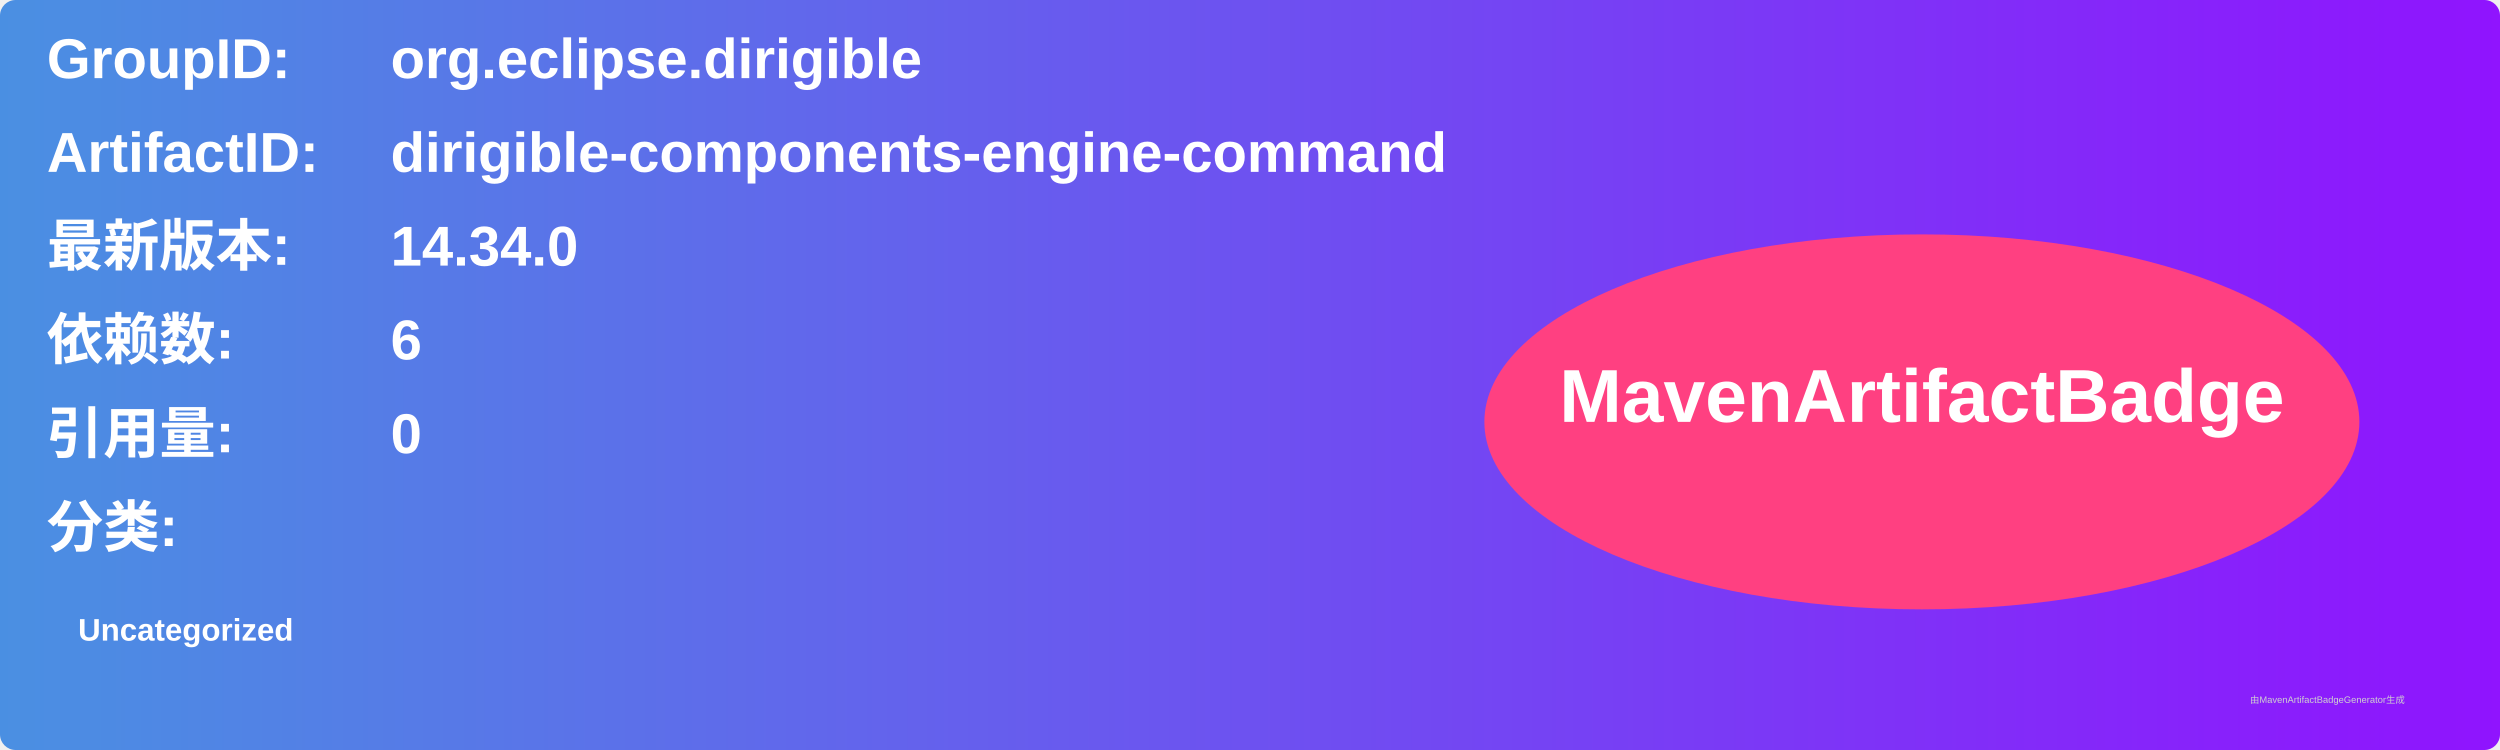
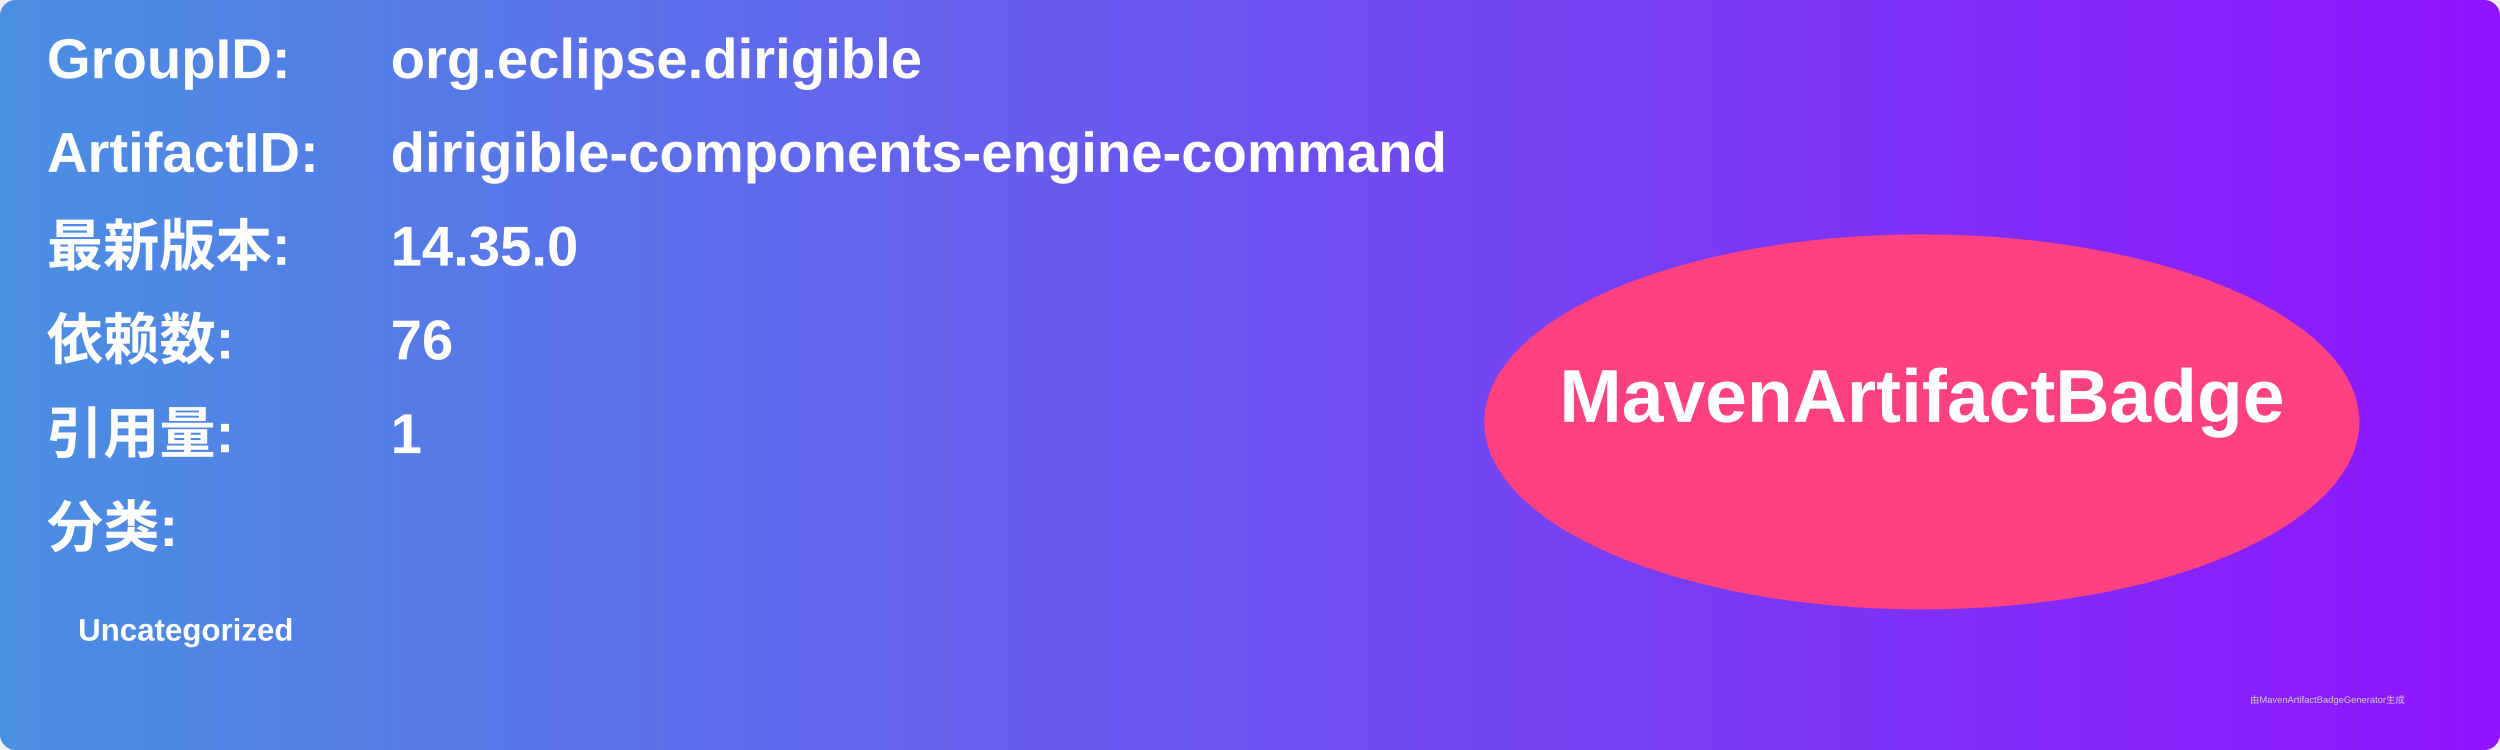
<svg xmlns="http://www.w3.org/2000/svg" width="800" height="240" viewBox="0 0 800 240">
  <linearGradient id="grad" x1="0%" y1="0%" x2="100%" y2="0%">
    <stop offset="0%" stop-color="#4a90e2" />
    <stop offset="100%" stop-color="#9013fe" />
  </linearGradient>
  <rect width="100%" height="100%" rx="5" ry="5" fill="url(#grad)" />
  <g transform="translate(15, 15)">
    <text x="0" y="10" font-family="Arial" font-size="18" fill="white" font-weight="bold" width="260">GroupID:</text>
    <text x="110" y="10" font-family="Arial" font-size="18" fill="white" font-weight="bold" width="460">org.eclipse.dirigible</text>
    <text x="0" y="40" font-family="Arial" font-size="18" fill="white" font-weight="bold" width="260">ArtifactID:</text>
    <text x="110" y="40" font-family="Arial" font-size="18" fill="white" font-weight="bold" width="460">dirigible-components-engine-command</text>
    <text x="0" y="70" font-family="Arial" font-size="18" fill="white" font-weight="bold">最新版本:</text>
    <text x="110" y="70" font-family="Arial" font-size="18" fill="white" font-weight="bold">
-       <tspan font-weight="bold">14.34.0</tspan>
+       <tspan font-weight="bold">14.35.0</tspan>
    </text>
    <text x="0" y="100" font-family="Arial" font-size="18" fill="white" font-weight="bold">依赖数: </text>
    <text x="110" y="100" font-family="Arial" font-size="18" fill="white">
-       <tspan font-weight="bold">6</tspan>
+       <tspan font-weight="bold">76</tspan>
    </text>
    <text x="0" y="130" font-family="Arial" font-size="18" fill="white" font-weight="bold">引用量: </text>
    <text x="110" y="130" font-family="Arial" font-size="18" fill="white">
-       <tspan font-weight="bold">0</tspan>
+       <tspan font-weight="bold">1</tspan>
    </text>
    <text x="0" y="160" font-family="Arial" font-size="18" fill="white" font-weight="bold">分类:</text>
    <text x="10" y="190" font-family="Arial" font-size="10" fill="white">
      <tspan font-weight="bold">Uncategorized</tspan>
    </text>
    <ellipse cx="600" cy="120" rx="140" ry="60" fill="#ff4081" />
    <text x="600" y="120" text-anchor="middle" font-family="Arial" font-size="24" fill="white" font-weight="bold">MavenArtifactBadge</text>
  </g>
  <text x="720" y="225" font-family="Arial" font-size="3" fill="#d0d0d0">由MavenArtifactBadgeGenerator生成</text>
</svg>
